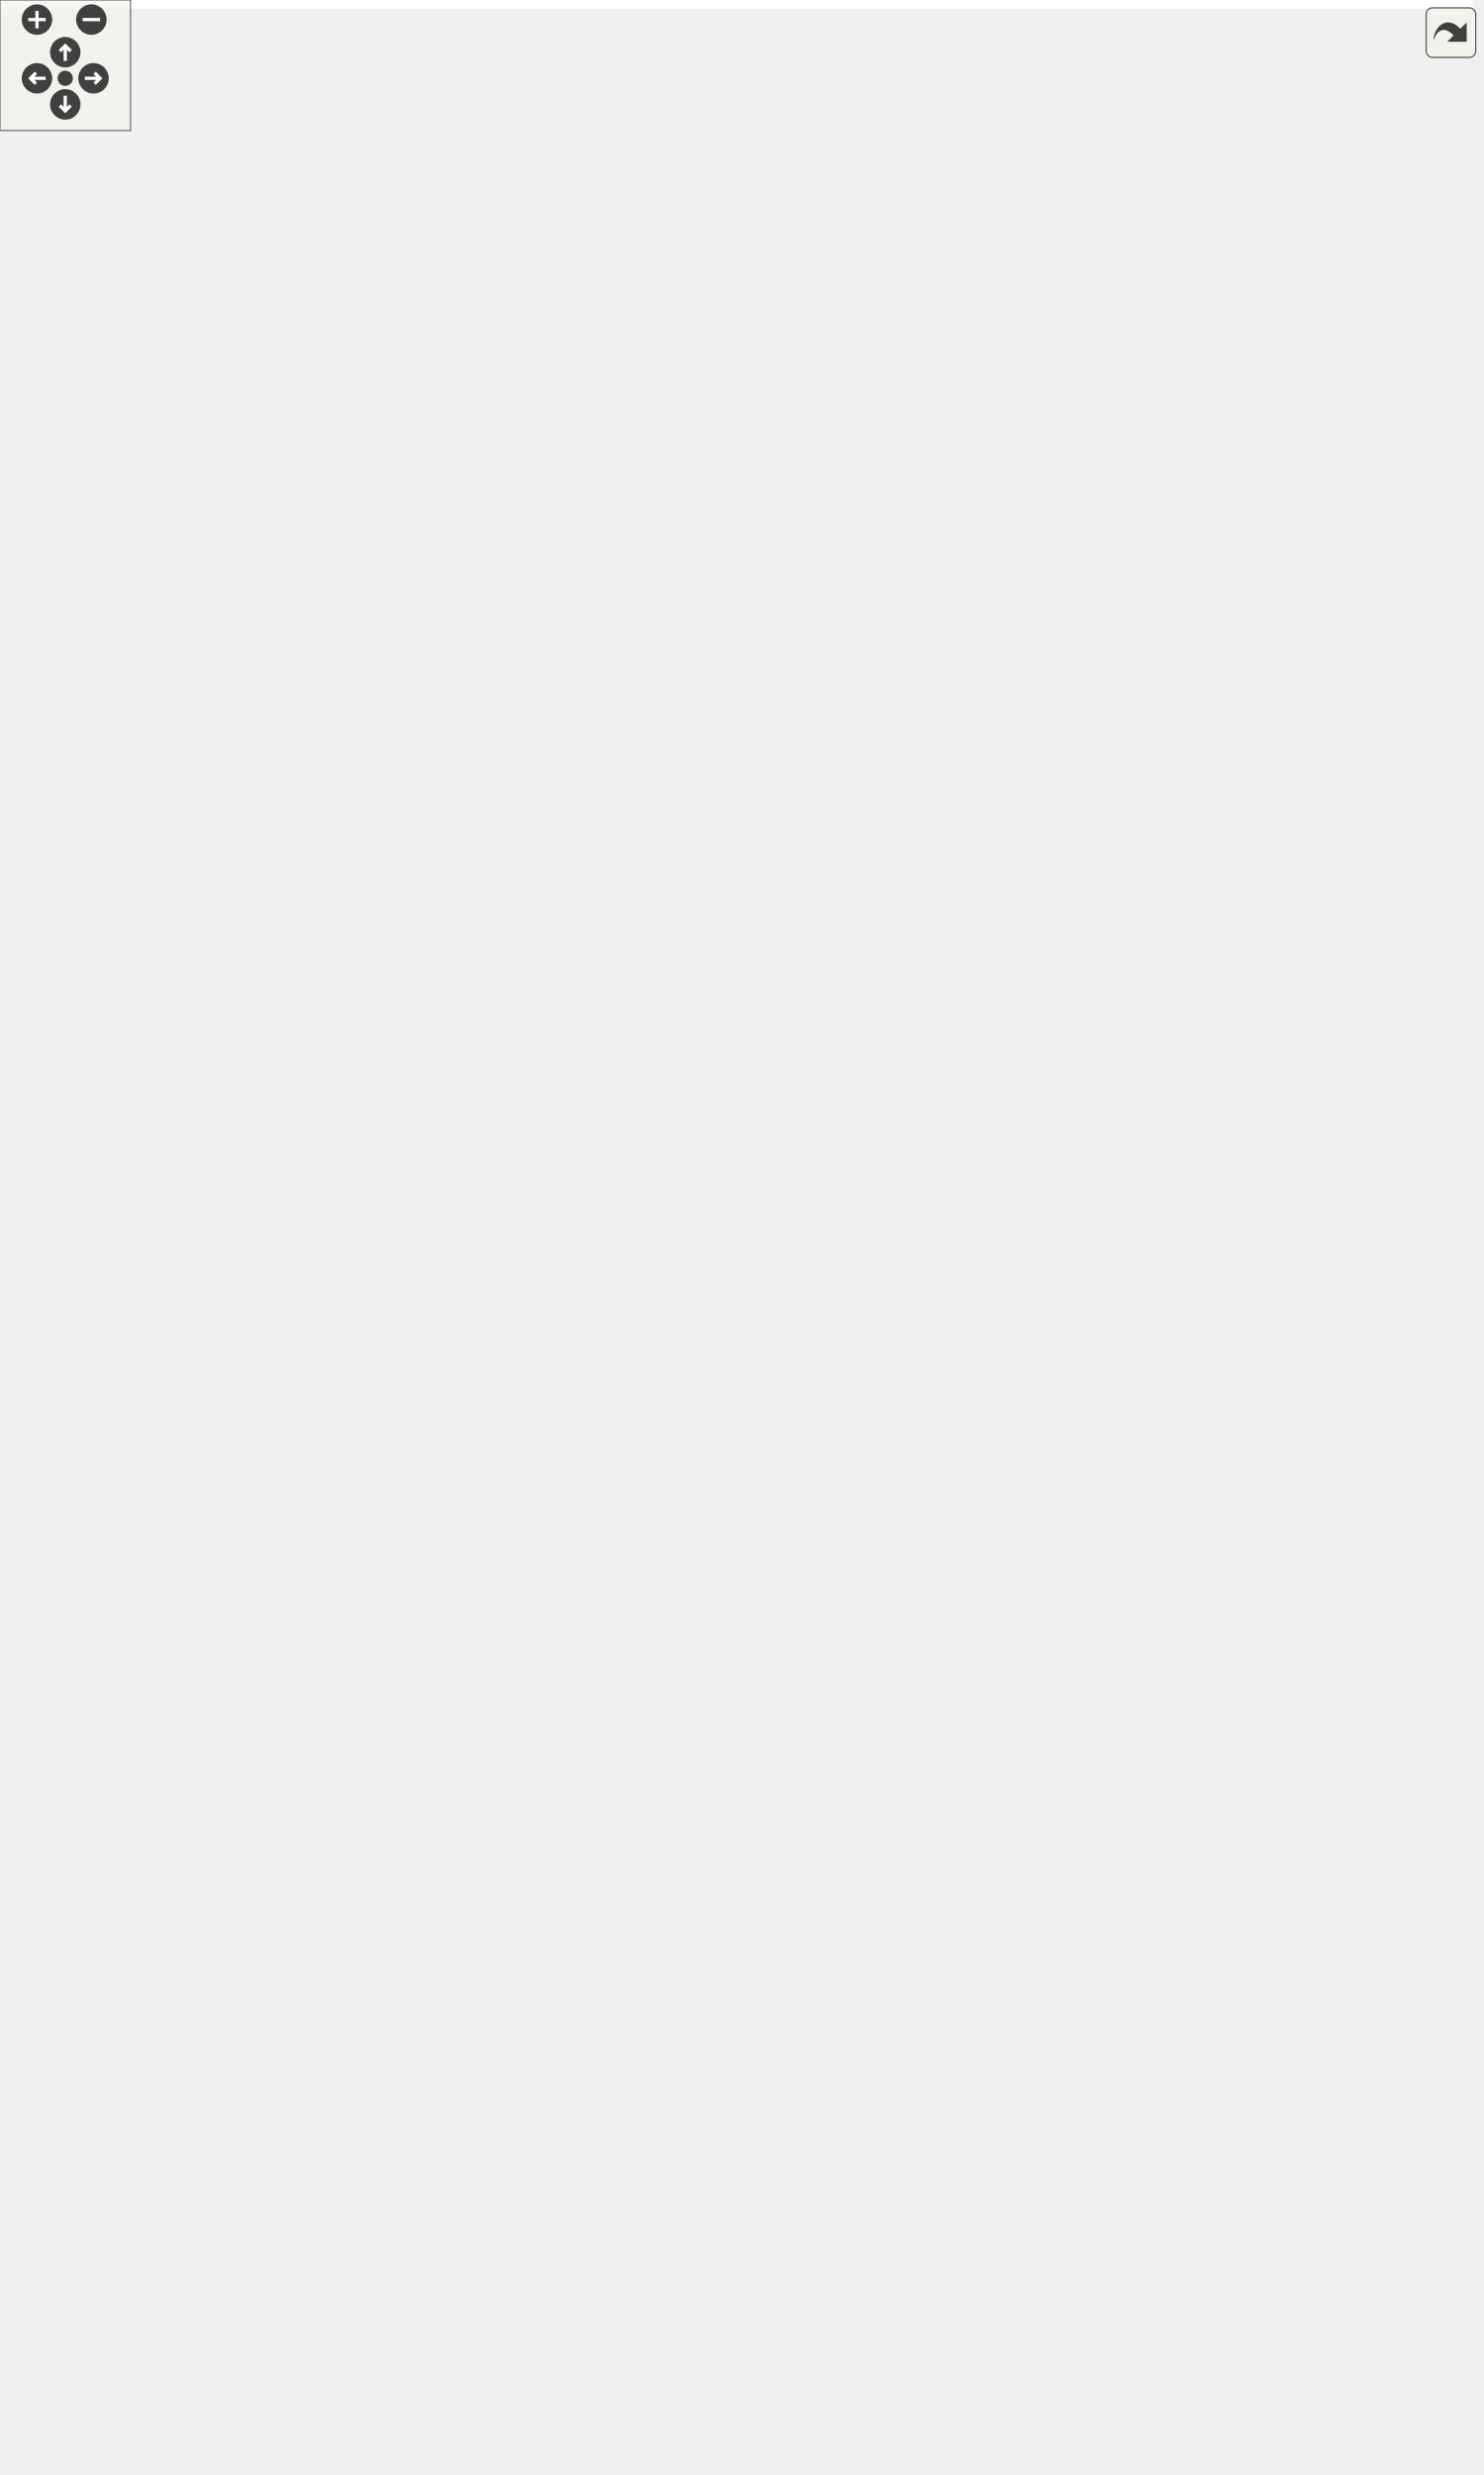
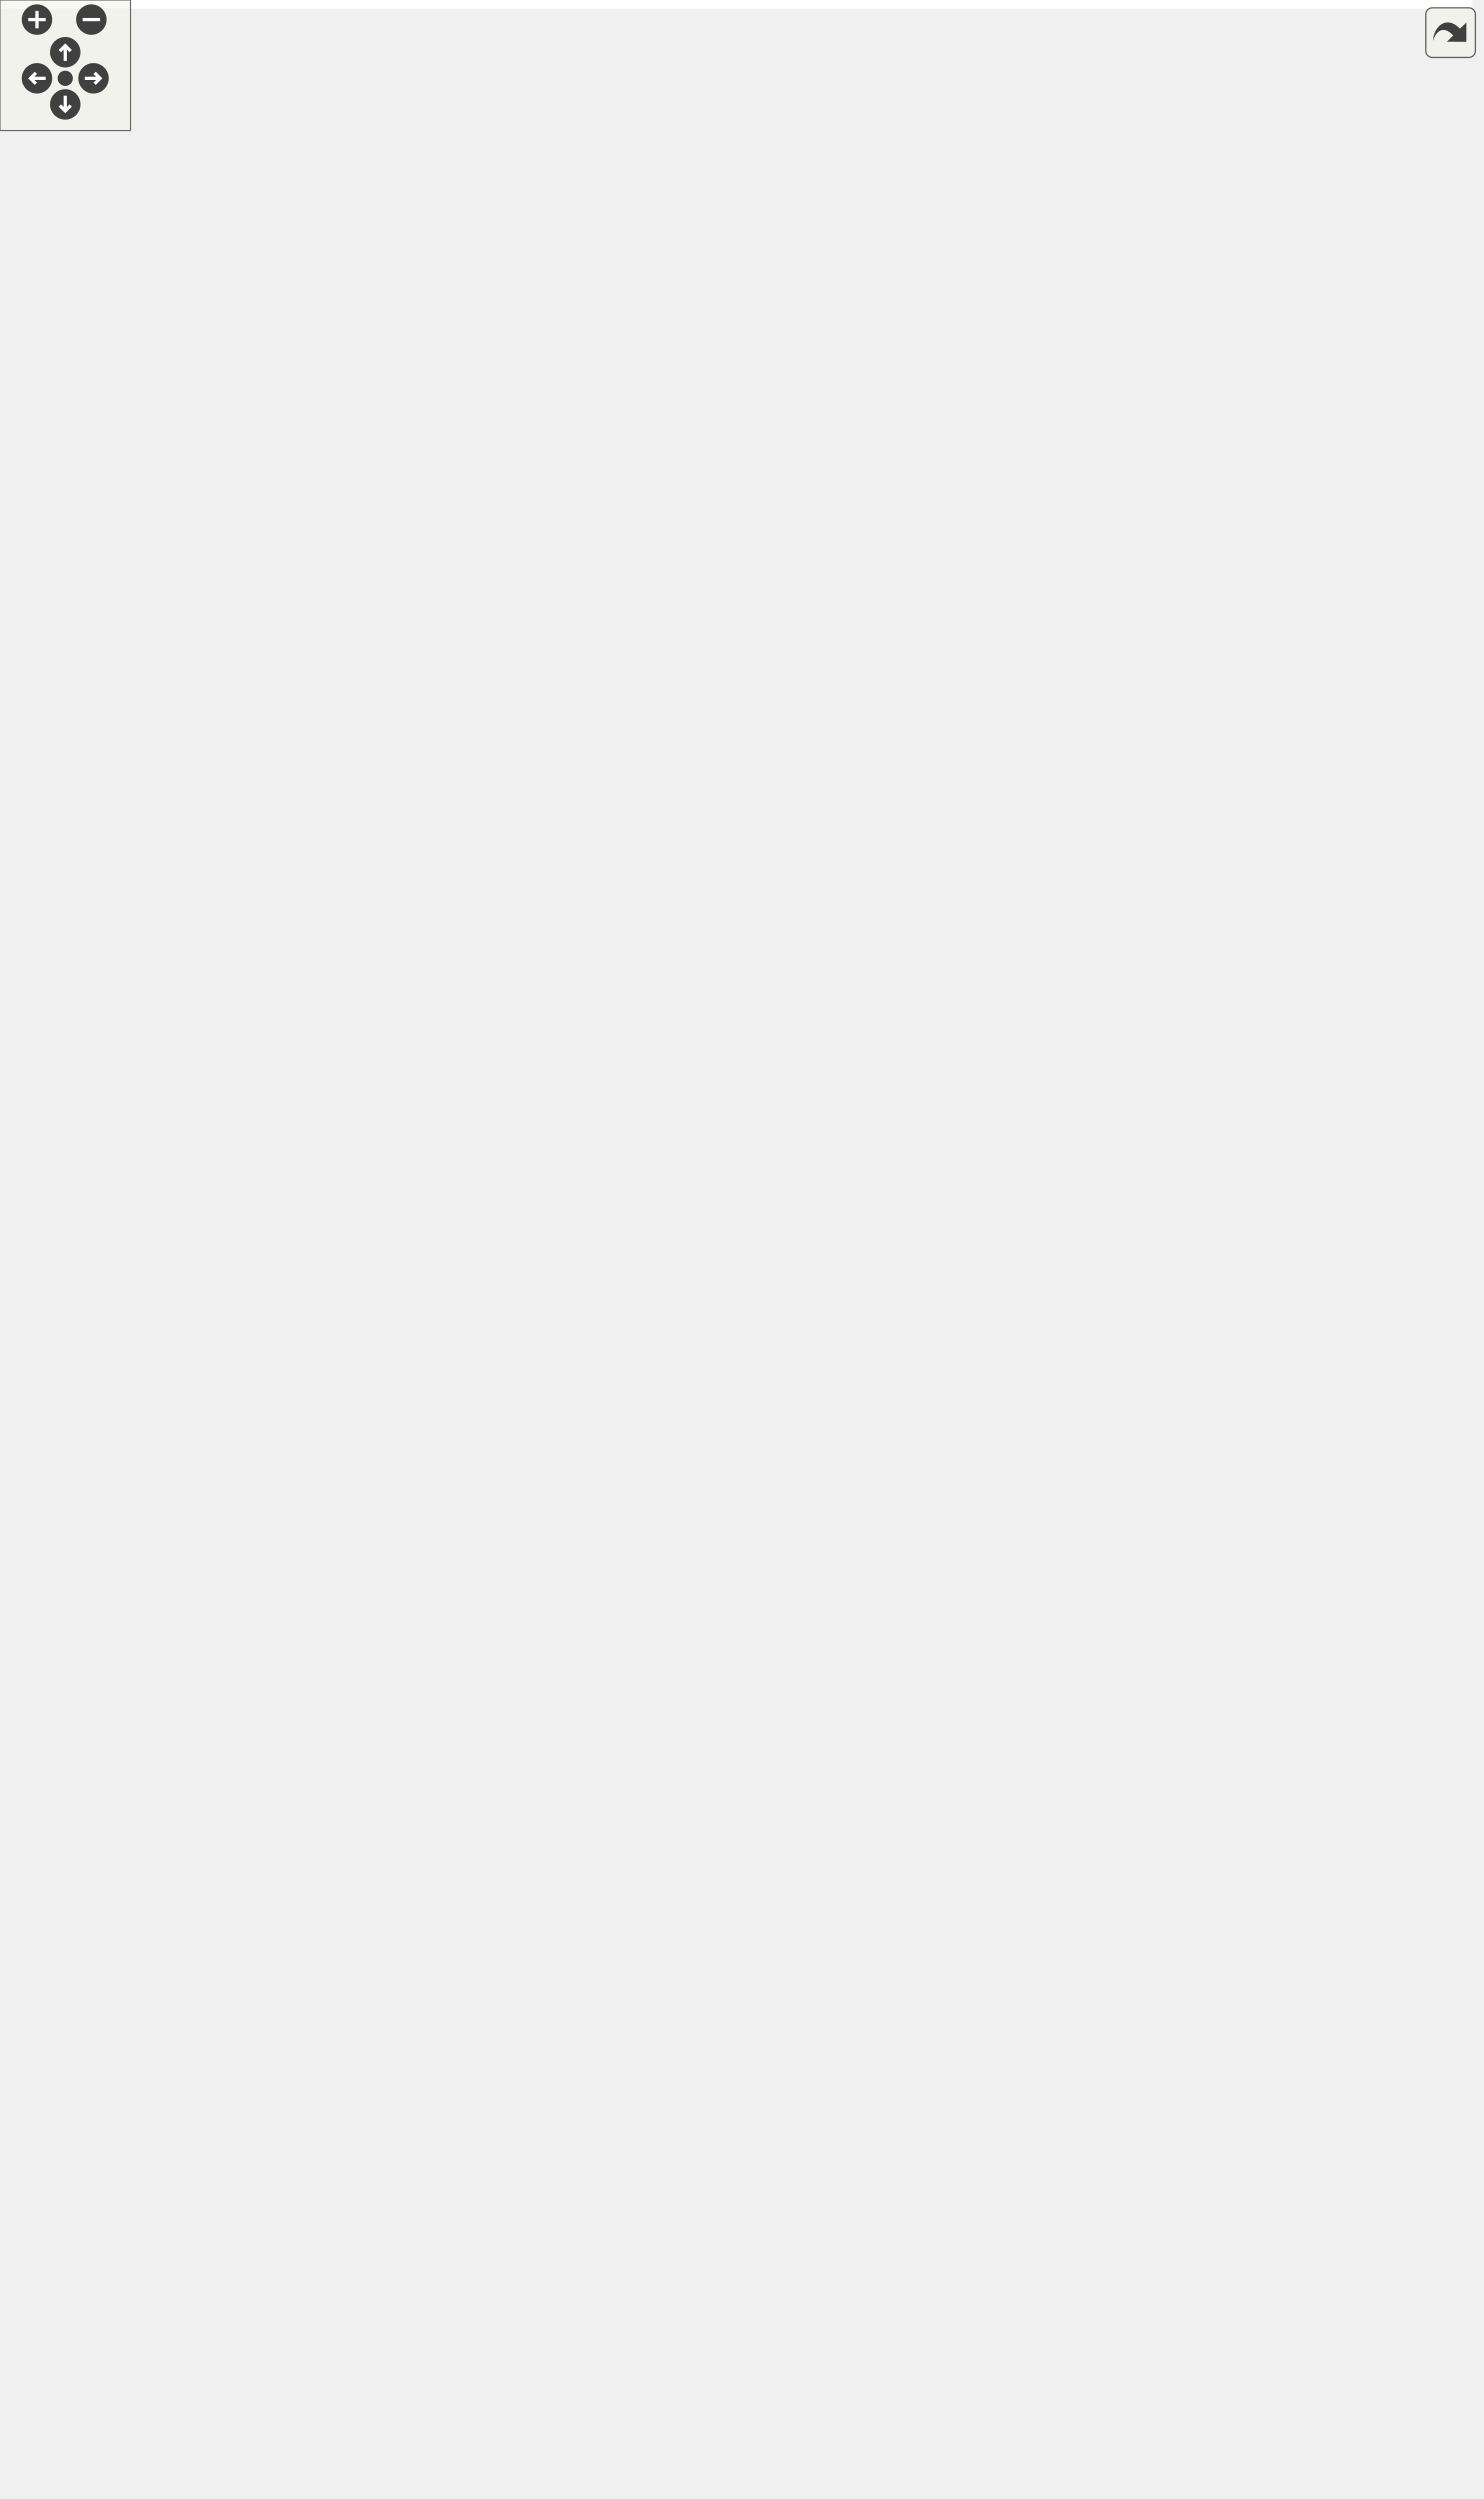
<svg xmlns="http://www.w3.org/2000/svg" xmlns:xlink="http://www.w3.org/1999/xlink" id="main" version="1.1" xml:space="preserve">
  <style type="text/css">
.edge:hover path { stroke: red; }
.edge:hover polygon { stroke: red; fill: red; }
</style>
  <defs>
    <circle id="rim" cx="0" cy="0" r="7" />
    <circle id="rim2" cx="0" cy="0" r="3.5" />
    <g id="zoomPlus">
      <use xlink:href="#rim" fill="#404040">
        <set attributeName="fill" to="#808080" begin="zoomplus.mouseover" end="zoomplus.mouseout" />
      </use>
      <path d="M-4,0h8M0,-4v8" fill="none" stroke="white" stroke-width="1.5" pointer-events="none" />
    </g>
    <g id="zoomMin">
      <use xlink:href="#rim" fill="#404040">
        <set attributeName="fill" to="#808080" begin="zoomminus.mouseover" end="zoomminus.mouseout" />
      </use>
      <path d="M-4,0h8" fill="none" stroke="white" stroke-width="1.5" pointer-events="none" />
    </g>
    <g id="dirArrow">
      <path fill="none" stroke="white" stroke-width="1.5" d="M0,-3.0v7 M-2.5,-0.5L0,-3.0L2.5,-0.5" />
    </g>
    <g id="resetDef">
      <use xlink:href="#rim2" fill="#404040">
        <set attributeName="fill" to="#808080" begin="reset.mouseover" end="reset.mouseout" />
      </use>
    </g>
  </defs>
  <svg id="graph" class="graph">
    <g id="viewport">
-       <polygon fill="#ffffff" stroke="transparent" points="-4,4 -4,-1077 677,-1077 677,4 -4,4" />
+       <polygon fill="#ffffff" stroke="transparent" points="-4,4 -4,-1088 677,-1088 677,4 -4,4" />
      <g id="node1" class="node">
        <g id="a_node1">
          <a xlink:title=" ">
            <polygon fill="#bfbfbf" stroke="#000000" points="224,-.5 224,-200.5 352,-200.5 352,-.5 224,-.5" />
            <text text-anchor="middle" x="288" y="-188.5" font-family="Helvetica,sans-Serif" font-size="10.00" fill="#000000">Scene</text>
            <polyline fill="none" stroke="#000000" points="224,-181.5 352,-181.5 " />
            <text text-anchor="start" x="232" y="-169.5" font-family="Helvetica,sans-Serif" font-size="10.00" fill="#000000">+ MAP_SIZE</text>
            <text text-anchor="start" x="232" y="-158.5" font-family="Helvetica,sans-Serif" font-size="10.00" fill="#000000">+ TILE_SIZE</text>
            <text text-anchor="start" x="232" y="-147.5" font-family="Helvetica,sans-Serif" font-size="10.00" fill="#000000">- radiusHighlighter</text>
            <text text-anchor="start" x="232" y="-136.5" font-family="Helvetica,sans-Serif" font-size="10.00" fill="#000000">- textHint</text>
            <text text-anchor="start" x="232" y="-125.5" font-family="Helvetica,sans-Serif" font-size="10.00" fill="#000000">- showRadius</text>
            <text text-anchor="start" x="232" y="-114.5" font-family="Helvetica,sans-Serif" font-size="10.00" fill="#000000">- players</text>
            <polyline fill="none" stroke="#000000" points="224,-107.5 352,-107.5 " />
            <text text-anchor="start" x="232" y="-95.5" font-family="Helvetica,sans-Serif" font-size="10.00" fill="#000000">+ Scene()</text>
            <text text-anchor="start" x="232" y="-84.5" font-family="Helvetica,sans-Serif" font-size="10.00" fill="#000000">+ generateWorld()</text>
            <text text-anchor="start" x="232" y="-73.5" font-family="Helvetica,sans-Serif" font-size="10.00" fill="#000000">+ setActiveTile()</text>
            <text text-anchor="start" x="232" y="-62.5" font-family="Helvetica,sans-Serif" font-size="10.00" fill="#000000">+ getTileAt()</text>
            <text text-anchor="start" x="232" y="-51.5" font-family="Helvetica,sans-Serif" font-size="10.00" fill="#000000">+ setTileAt()</text>
            <text text-anchor="start" x="232" y="-40.5" font-family="Helvetica,sans-Serif" font-size="10.00" fill="#000000">+ tileChanged()</text>
            <text text-anchor="start" x="232" y="-29.5" font-family="Helvetica,sans-Serif" font-size="10.00" fill="#000000">+ tick()</text>
            <text text-anchor="start" x="232" y="-18.5" font-family="Helvetica,sans-Serif" font-size="10.00" fill="#000000">+ onSetTile()</text>
            <text text-anchor="start" x="232" y="-7.5" font-family="Helvetica,sans-Serif" font-size="10.00" fill="#000000">+ updatePlayerPosition()</text>
          </a>
        </g>
      </g>
      <g id="node2" class="node">
        <g id="a_node2">
          <a xlink:title=" ">
-             <polygon fill="#ffffff" stroke="#bfbfbf" points="0,-419 0,-476 94,-476 94,-419 0,-419" />
-             <text text-anchor="middle" x="47" y="-464" font-family="Helvetica,sans-Serif" font-size="10.00" fill="#000000">QGraphicsScene</text>
-             <polyline fill="none" stroke="#bfbfbf" points="0,-457 94,-457 " />
-             <text text-anchor="middle" x="47" y="-445" font-family="Helvetica,sans-Serif" font-size="10.00" fill="#000000"> </text>
-             <polyline fill="none" stroke="#bfbfbf" points="0,-438 94,-438 " />
-             <text text-anchor="middle" x="47" y="-426" font-family="Helvetica,sans-Serif" font-size="10.00" fill="#000000"> </text>
+             <polygon fill="#ffffff" stroke="#bfbfbf" points="0,-424.5 0,-481.5 94,-481.5 94,-424.5 0,-424.5" />
+             <text text-anchor="middle" x="47" y="-469.5" font-family="Helvetica,sans-Serif" font-size="10.00" fill="#000000">QGraphicsScene</text>
+             <polyline fill="none" stroke="#bfbfbf" points="0,-462.5 94,-462.5 " />
+             <text text-anchor="middle" x="47" y="-450.5" font-family="Helvetica,sans-Serif" font-size="10.00" fill="#000000"> </text>
+             <polyline fill="none" stroke="#bfbfbf" points="0,-443.5 94,-443.5 " />
+             <text text-anchor="middle" x="47" y="-431.5" font-family="Helvetica,sans-Serif" font-size="10.00" fill="#000000"> </text>
          </a>
        </g>
      </g>
      <g id="edge1" class="edge">
-         <path fill="none" stroke="#191970" d="M49.025,-408.641C53.302,-360.084 66.61,-276.401 108,-219 137.213,-178.486 184.908,-148.002 223.865,-128.103" />
-         <polygon fill="none" stroke="#191970" points="45.526,-408.493 48.222,-418.739 52.504,-409.048 45.526,-408.493" />
+         <path fill="none" stroke="#191970" d="M48.693,-414.331C52.612,-364.79 65.535,-278.257 108,-219 137.094,-178.401 184.794,-147.92 223.783,-128.045" />
+         <polygon fill="none" stroke="#191970" points="45.201,-414.096 47.986,-424.318 52.183,-414.59 45.201,-414.096" />
      </g>
      <g id="node3" class="node">
        <g id="a_node3">
          <a xlink:href="classHighlighter.html" target="_top" xlink:title=" ">
-             <polygon fill="#ffffff" stroke="#000000" points="98.5,-909.5 98.5,-977.5 177.5,-977.5 177.5,-909.5 98.5,-909.5" />
-             <text text-anchor="middle" x="138" y="-965.5" font-family="Helvetica,sans-Serif" font-size="10.00" fill="#000000">Highlighter</text>
-             <polyline fill="none" stroke="#000000" points="98.5,-958.5 177.5,-958.5 " />
-             <text text-anchor="start" x="106.5" y="-946.5" font-family="Helvetica,sans-Serif" font-size="10.00" fill="#000000">- outline</text>
-             <polyline fill="none" stroke="#000000" points="98.5,-939.5 177.5,-939.5 " />
-             <text text-anchor="start" x="106.5" y="-927.5" font-family="Helvetica,sans-Serif" font-size="10.00" fill="#000000">+ Highlighter()</text>
-             <text text-anchor="start" x="106.5" y="-916.5" font-family="Helvetica,sans-Serif" font-size="10.00" fill="#000000">+ setColor()</text>
+             <polygon fill="#ffffff" stroke="#000000" points="98.5,-920.5 98.5,-988.5 177.5,-988.5 177.5,-920.5 98.5,-920.5" />
+             <text text-anchor="middle" x="138" y="-976.5" font-family="Helvetica,sans-Serif" font-size="10.00" fill="#000000">Highlighter</text>
+             <polyline fill="none" stroke="#000000" points="98.5,-969.5 177.5,-969.5 " />
+             <text text-anchor="start" x="106.5" y="-957.5" font-family="Helvetica,sans-Serif" font-size="10.00" fill="#000000">- outline</text>
+             <polyline fill="none" stroke="#000000" points="98.5,-950.5 177.5,-950.5 " />
+             <text text-anchor="start" x="106.5" y="-938.5" font-family="Helvetica,sans-Serif" font-size="10.00" fill="#000000">+ Highlighter()</text>
+             <text text-anchor="start" x="106.5" y="-927.5" font-family="Helvetica,sans-Serif" font-size="10.00" fill="#000000">+ setColor()</text>
          </a>
        </g>
      </g>
      <g id="edge2" class="edge">
-         <path fill="none" stroke="#404040" d="M134.927,-909.451C124.487,-788.31 93.589,-379.066 141,-259 156.365,-220.089 186.22,-185.013 215.033,-157.81" />
-         <polygon fill="none" stroke="#404040" points="215.095,-157.752 216.801,-150.745 223.924,-149.624 222.219,-156.631 215.095,-157.752" />
-         <text text-anchor="middle" x="145" y="-657" font-family="Helvetica,sans-Serif" font-size="10.00" fill="#000000"> -highlighter</text>
+         <path fill="none" stroke="#404040" d="M134.911,-920.328C124.33,-797.774 92.776,-381.138 141,-259 156.363,-220.089 186.218,-185.012 215.031,-157.809" />
+         <polygon fill="none" stroke="#404040" points="215.094,-157.751 216.799,-150.745 223.923,-149.624 222.218,-156.63 215.094,-157.751" />
+         <text text-anchor="middle" x="145" y="-668" font-family="Helvetica,sans-Serif" font-size="10.00" fill="#000000"> -highlighter</text>
      </g>
      <g id="node8" class="node">
        <g id="a_node8">
          <a xlink:href="classPlayer.html" target="_top" xlink:title=" ">
-             <polygon fill="#ffffff" stroke="#000000" points="237.5,-733 237.5,-812 318.5,-812 318.5,-733 237.5,-733" />
-             <text text-anchor="middle" x="278" y="-800" font-family="Helvetica,sans-Serif" font-size="10.00" fill="#000000">Player</text>
-             <polyline fill="none" stroke="#000000" points="237.5,-793 318.5,-793 " />
-             <text text-anchor="start" x="245.5" y="-781" font-family="Helvetica,sans-Serif" font-size="10.00" fill="#000000">+ posX</text>
-             <text text-anchor="start" x="245.5" y="-770" font-family="Helvetica,sans-Serif" font-size="10.00" fill="#000000">+ posY</text>
-             <polyline fill="none" stroke="#000000" points="237.5,-763 318.5,-763 " />
-             <text text-anchor="start" x="245.5" y="-751" font-family="Helvetica,sans-Serif" font-size="10.00" fill="#000000">+ Player()</text>
-             <text text-anchor="start" x="245.5" y="-740" font-family="Helvetica,sans-Serif" font-size="10.00" fill="#000000">+ setPosition()</text>
+             <polygon fill="#ffffff" stroke="#000000" points="237.5,-744 237.5,-823 318.5,-823 318.5,-744 237.5,-744" />
+             <text text-anchor="middle" x="278" y="-811" font-family="Helvetica,sans-Serif" font-size="10.00" fill="#000000">Player</text>
+             <polyline fill="none" stroke="#000000" points="237.5,-804 318.5,-804 " />
+             <text text-anchor="start" x="245.5" y="-792" font-family="Helvetica,sans-Serif" font-size="10.00" fill="#000000">+ posX</text>
+             <text text-anchor="start" x="245.5" y="-781" font-family="Helvetica,sans-Serif" font-size="10.00" fill="#000000">+ posY</text>
+             <polyline fill="none" stroke="#000000" points="237.5,-774 318.5,-774 " />
+             <text text-anchor="start" x="245.5" y="-762" font-family="Helvetica,sans-Serif" font-size="10.00" fill="#000000">+ Player()</text>
+             <text text-anchor="start" x="245.5" y="-751" font-family="Helvetica,sans-Serif" font-size="10.00" fill="#000000">+ setPosition()</text>
          </a>
        </g>
      </g>
      <g id="edge9" class="edge">
-         <path fill="none" stroke="#404040" d="M177.889,-912.3C194.574,-898.062 213.43,-880.308 228,-862 237.438,-850.141 246.13,-836.268 253.527,-823.034" />
-         <polygon fill="none" stroke="#404040" points="253.718,-822.681 253.052,-815.501 259.425,-812.125 260.09,-819.305 253.718,-822.681" />
-         <text text-anchor="middle" x="238.5" y="-883" font-family="Helvetica,sans-Serif" font-size="10.00" fill="#000000"> +highlighter</text>
+         <path fill="none" stroke="#404040" d="M177.889,-923.3C194.574,-909.062 213.43,-891.308 228,-873 237.438,-861.141 246.13,-847.268 253.527,-834.034" />
+         <polygon fill="none" stroke="#404040" points="253.718,-833.681 253.052,-826.501 259.425,-823.125 260.09,-830.305 253.718,-833.681" />
+         <text text-anchor="middle" x="238.5" y="-894" font-family="Helvetica,sans-Serif" font-size="10.00" fill="#000000"> +highlighter</text>
      </g>
      <g id="node4" class="node">
        <g id="a_node4">
          <a xlink:title=" ">
-             <polygon fill="#ffffff" stroke="#bfbfbf" points="86,-1015.5 86,-1072.5 190,-1072.5 190,-1015.5 86,-1015.5" />
-             <text text-anchor="middle" x="138" y="-1060.5" font-family="Helvetica,sans-Serif" font-size="10.00" fill="#000000">QGraphicsRectItem</text>
-             <polyline fill="none" stroke="#bfbfbf" points="86,-1053.5 190,-1053.5 " />
-             <text text-anchor="middle" x="138" y="-1041.5" font-family="Helvetica,sans-Serif" font-size="10.00" fill="#000000"> </text>
-             <polyline fill="none" stroke="#bfbfbf" points="86,-1034.5 190,-1034.5 " />
-             <text text-anchor="middle" x="138" y="-1022.5" font-family="Helvetica,sans-Serif" font-size="10.00" fill="#000000"> </text>
+             <polygon fill="#ffffff" stroke="#bfbfbf" points="86,-1026.5 86,-1083.5 190,-1083.5 190,-1026.5 86,-1026.5" />
+             <text text-anchor="middle" x="138" y="-1071.5" font-family="Helvetica,sans-Serif" font-size="10.00" fill="#000000">QGraphicsRectItem</text>
+             <polyline fill="none" stroke="#bfbfbf" points="86,-1064.5 190,-1064.5 " />
+             <text text-anchor="middle" x="138" y="-1052.5" font-family="Helvetica,sans-Serif" font-size="10.00" fill="#000000"> </text>
+             <polyline fill="none" stroke="#bfbfbf" points="86,-1045.5 190,-1045.5 " />
+             <text text-anchor="middle" x="138" y="-1033.5" font-family="Helvetica,sans-Serif" font-size="10.00" fill="#000000"> </text>
          </a>
        </g>
      </g>
      <g id="edge3" class="edge">
-         <path fill="none" stroke="#191970" d="M138,-1005.19C138,-996.167 138,-986.623 138,-977.81" />
-         <polygon fill="none" stroke="#191970" points="134.5,-1005.47 138,-1015.47 141.5,-1005.47 134.5,-1005.47" />
+         <path fill="none" stroke="#191970" d="M138,-1016.19C138,-1007.167 138,-997.623 138,-988.81" />
+         <polygon fill="none" stroke="#191970" points="134.5,-1016.47 138,-1026.47 141.5,-1016.47 134.5,-1016.47" />
      </g>
      <g id="node5" class="node">
        <g id="a_node5">
          <a xlink:href="classMapTile.html" target="_top" xlink:title=" ">
-             <polygon fill="#ffffff" stroke="#000000" points="533,-331 533,-564 673,-564 673,-331 533,-331" />
-             <text text-anchor="middle" x="603" y="-552" font-family="Helvetica,sans-Serif" font-size="10.00" fill="#000000">MapTile</text>
-             <polyline fill="none" stroke="#000000" points="533,-545 673,-545 " />
-             <text text-anchor="start" x="541" y="-533" font-family="Helvetica,sans-Serif" font-size="10.00" fill="#000000">- type</text>
-             <text text-anchor="start" x="541" y="-522" font-family="Helvetica,sans-Serif" font-size="10.00" fill="#000000">- pixmapItem</text>
-             <text text-anchor="start" x="541" y="-511" font-family="Helvetica,sans-Serif" font-size="10.00" fill="#000000">- currentRotation</text>
-             <polyline fill="none" stroke="#000000" points="533,-504 673,-504 " />
-             <text text-anchor="start" x="541" y="-492" font-family="Helvetica,sans-Serif" font-size="10.00" fill="#000000">+ MapTile()</text>
-             <text text-anchor="start" x="541" y="-481" font-family="Helvetica,sans-Serif" font-size="10.00" fill="#000000">+ MapTile()</text>
-             <text text-anchor="start" x="541" y="-470" font-family="Helvetica,sans-Serif" font-size="10.00" fill="#000000">+ setType()</text>
-             <text text-anchor="start" x="541" y="-459" font-family="Helvetica,sans-Serif" font-size="10.00" fill="#000000">+ getType()</text>
-             <text text-anchor="start" x="541" y="-448" font-family="Helvetica,sans-Serif" font-size="10.00" fill="#000000">+ setRotation()</text>
-             <text text-anchor="start" x="541" y="-437" font-family="Helvetica,sans-Serif" font-size="10.00" fill="#000000">+ getRotation()</text>
-             <text text-anchor="start" x="541" y="-426" font-family="Helvetica,sans-Serif" font-size="10.00" fill="#000000">+ setPosition()</text>
-             <text text-anchor="start" x="541" y="-415" font-family="Helvetica,sans-Serif" font-size="10.00" fill="#000000">+ isRiver()</text>
-             <text text-anchor="start" x="541" y="-404" font-family="Helvetica,sans-Serif" font-size="10.00" fill="#000000">+ isRail()</text>
-             <text text-anchor="start" x="541" y="-393" font-family="Helvetica,sans-Serif" font-size="10.00" fill="#000000">+ getPixmapItem()</text>
-             <text text-anchor="start" x="541" y="-382" font-family="Helvetica,sans-Serif" font-size="10.00" fill="#000000">+ getCity()</text>
-             <text text-anchor="start" x="541" y="-371" font-family="Helvetica,sans-Serif" font-size="10.00" fill="#000000">+ setCity()</text>
-             <text text-anchor="start" x="541" y="-360" font-family="Helvetica,sans-Serif" font-size="10.00" fill="#000000">+ getX()</text>
-             <text text-anchor="start" x="541" y="-349" font-family="Helvetica,sans-Serif" font-size="10.00" fill="#000000">+ getY()</text>
-             <text text-anchor="start" x="541" y="-338" font-family="Helvetica,sans-Serif" font-size="10.00" fill="#000000">+ attachGraphicsManager()</text>
+             <polygon fill="#ffffff" stroke="#000000" points="533,-336.5 533,-569.5 673,-569.5 673,-336.5 533,-336.5" />
+             <text text-anchor="middle" x="603" y="-557.5" font-family="Helvetica,sans-Serif" font-size="10.00" fill="#000000">MapTile</text>
+             <polyline fill="none" stroke="#000000" points="533,-550.5 673,-550.5 " />
+             <text text-anchor="start" x="541" y="-538.5" font-family="Helvetica,sans-Serif" font-size="10.00" fill="#000000">- type</text>
+             <text text-anchor="start" x="541" y="-527.5" font-family="Helvetica,sans-Serif" font-size="10.00" fill="#000000">- pixmapItem</text>
+             <text text-anchor="start" x="541" y="-516.5" font-family="Helvetica,sans-Serif" font-size="10.00" fill="#000000">- currentRotation</text>
+             <polyline fill="none" stroke="#000000" points="533,-509.5 673,-509.5 " />
+             <text text-anchor="start" x="541" y="-497.5" font-family="Helvetica,sans-Serif" font-size="10.00" fill="#000000">+ MapTile()</text>
+             <text text-anchor="start" x="541" y="-486.5" font-family="Helvetica,sans-Serif" font-size="10.00" fill="#000000">+ MapTile()</text>
+             <text text-anchor="start" x="541" y="-475.5" font-family="Helvetica,sans-Serif" font-size="10.00" fill="#000000">+ setType()</text>
+             <text text-anchor="start" x="541" y="-464.5" font-family="Helvetica,sans-Serif" font-size="10.00" fill="#000000">+ getType()</text>
+             <text text-anchor="start" x="541" y="-453.5" font-family="Helvetica,sans-Serif" font-size="10.00" fill="#000000">+ setRotation()</text>
+             <text text-anchor="start" x="541" y="-442.5" font-family="Helvetica,sans-Serif" font-size="10.00" fill="#000000">+ getRotation()</text>
+             <text text-anchor="start" x="541" y="-431.5" font-family="Helvetica,sans-Serif" font-size="10.00" fill="#000000">+ setPosition()</text>
+             <text text-anchor="start" x="541" y="-420.5" font-family="Helvetica,sans-Serif" font-size="10.00" fill="#000000">+ isRiver()</text>
+             <text text-anchor="start" x="541" y="-409.5" font-family="Helvetica,sans-Serif" font-size="10.00" fill="#000000">+ isRail()</text>
+             <text text-anchor="start" x="541" y="-398.5" font-family="Helvetica,sans-Serif" font-size="10.00" fill="#000000">+ getPixmapItem()</text>
+             <text text-anchor="start" x="541" y="-387.5" font-family="Helvetica,sans-Serif" font-size="10.00" fill="#000000">+ getCity()</text>
+             <text text-anchor="start" x="541" y="-376.5" font-family="Helvetica,sans-Serif" font-size="10.00" fill="#000000">+ setCity()</text>
+             <text text-anchor="start" x="541" y="-365.5" font-family="Helvetica,sans-Serif" font-size="10.00" fill="#000000">+ getX()</text>
+             <text text-anchor="start" x="541" y="-354.5" font-family="Helvetica,sans-Serif" font-size="10.00" fill="#000000">+ getY()</text>
+             <text text-anchor="start" x="541" y="-343.5" font-family="Helvetica,sans-Serif" font-size="10.00" fill="#000000">+ attachGraphicsManager()</text>
          </a>
        </g>
      </g>
      <g id="edge4" class="edge">
-         <path fill="none" stroke="#404040" d="M563.118,-330.997C551.285,-305.701 536.652,-280.201 519,-259 476.09,-207.464 412.391,-165.463 362.745,-137.676" />
-         <polygon fill="none" stroke="#404040" points="362.569,-137.579 355.384,-138.189 352.058,-131.791 359.243,-131.181 362.569,-137.579" />
+         <path fill="none" stroke="#404040" d="M565.066,-336.384C552.966,-309.279 537.726,-281.734 519,-259 476.363,-207.237 412.643,-165.254 362.92,-137.531" />
+         <polygon fill="none" stroke="#404040" points="362.736,-137.431 355.552,-138.053 352.214,-131.661 359.398,-131.038 362.736,-137.431" />
        <text text-anchor="middle" x="525" y="-233" font-family="Helvetica,sans-Serif" font-size="10.00" fill="#000000"> -activeTile</text>
        <text text-anchor="middle" x="525" y="-222" font-family="Helvetica,sans-Serif" font-size="10.00" fill="#000000">+data</text>
      </g>
      <g id="node6" class="node">
        <g id="a_node6">
          <a xlink:href="classGraphicsManager.html" target="_top" xlink:title=" ">
-             <polygon fill="#ffffff" stroke="#000000" points="402.5,-738.5 402.5,-806.5 515.5,-806.5 515.5,-738.5 402.5,-738.5" />
-             <text text-anchor="middle" x="459" y="-794.5" font-family="Helvetica,sans-Serif" font-size="10.00" fill="#000000">GraphicsManager</text>
-             <polyline fill="none" stroke="#000000" points="402.5,-787.5 515.5,-787.5 " />
-             <text text-anchor="start" x="410.5" y="-775.5" font-family="Helvetica,sans-Serif" font-size="10.00" fill="#000000">+ GRAPHICS</text>
-             <polyline fill="none" stroke="#000000" points="402.5,-768.5 515.5,-768.5 " />
-             <text text-anchor="start" x="410.5" y="-756.5" font-family="Helvetica,sans-Serif" font-size="10.00" fill="#000000">+ GraphicsManager()</text>
-             <text text-anchor="start" x="410.5" y="-745.5" font-family="Helvetica,sans-Serif" font-size="10.00" fill="#000000">+ get()</text>
+             <polygon fill="#ffffff" stroke="#000000" points="402.5,-749.5 402.5,-817.5 515.5,-817.5 515.5,-749.5 402.5,-749.5" />
+             <text text-anchor="middle" x="459" y="-805.5" font-family="Helvetica,sans-Serif" font-size="10.00" fill="#000000">GraphicsManager</text>
+             <polyline fill="none" stroke="#000000" points="402.5,-798.5 515.5,-798.5 " />
+             <text text-anchor="start" x="410.5" y="-786.5" font-family="Helvetica,sans-Serif" font-size="10.00" fill="#000000">+ GRAPHICS</text>
+             <polyline fill="none" stroke="#000000" points="402.5,-779.5 515.5,-779.5 " />
+             <text text-anchor="start" x="410.5" y="-767.5" font-family="Helvetica,sans-Serif" font-size="10.00" fill="#000000">+ GraphicsManager()</text>
+             <text text-anchor="start" x="410.5" y="-756.5" font-family="Helvetica,sans-Serif" font-size="10.00" fill="#000000">+ get()</text>
          </a>
        </g>
      </g>
      <g id="edge7" class="edge">
-         <path fill="none" stroke="#404040" d="M453.534,-738.342C449.233,-710.768 443.273,-670.948 439,-636 418.568,-468.884 461.416,-416.528 402,-259 391.9,-232.221 376.06,-205.864 359.366,-182.564" />
-         <polygon fill="none" stroke="#404040" points="359.278,-182.444 352.502,-179.976 352.173,-172.773 358.949,-175.24 359.278,-182.444" />
-         <text text-anchor="middle" x="481.5" y="-445" font-family="Helvetica,sans-Serif" font-size="10.00" fill="#000000"> -graphicsManager</text>
+         <path fill="none" stroke="#404040" d="M453.483,-749.348C449.154,-721.777 443.18,-681.959 439,-647 418.439,-475.04 464.024,-421.078 403,-259 392.78,-231.856 376.6,-205.201 359.568,-181.724" />
+         <polygon fill="none" stroke="#404040" points="359.395,-181.492 352.604,-179.066 352.231,-171.865 359.022,-174.29 359.395,-181.492" />
+         <text text-anchor="middle" x="481.5" y="-450.5" font-family="Helvetica,sans-Serif" font-size="10.00" fill="#000000"> -graphicsManager</text>
      </g>
      <g id="edge5" class="edge">
-         <path fill="none" stroke="#404040" d="M474.138,-738.334C491.267,-699.674 520.185,-634.409 546.291,-575.49" />
-         <polygon fill="none" stroke="#404040" points="546.438,-575.157 545.211,-568.051 551.299,-564.186 552.526,-571.292 546.438,-575.157" />
-         <text text-anchor="middle" x="552.5" y="-657" font-family="Helvetica,sans-Serif" font-size="10.00" fill="#000000"> -graphicsManager</text>
+         <path fill="none" stroke="#404040" d="M474.094,-749.304C486.259,-721.709 503.784,-681.878 519,-647 528.322,-625.632 538.19,-602.925 547.758,-580.858" />
+         <polygon fill="none" stroke="#404040" points="547.805,-580.748 546.521,-573.652 552.578,-569.738 553.862,-576.833 547.805,-580.748" />
+         <text text-anchor="middle" x="553.5" y="-668" font-family="Helvetica,sans-Serif" font-size="10.00" fill="#000000"> -graphicsManager</text>
      </g>
      <g id="node7" class="node">
        <g id="a_node7">
          <a xlink:href="classCity.html" target="_top" xlink:title=" ">
-             <polygon fill="#ffffff" stroke="#000000" points="561.5,-683.5 561.5,-861.5 644.5,-861.5 644.5,-683.5 561.5,-683.5" />
-             <text text-anchor="middle" x="603" y="-849.5" font-family="Helvetica,sans-Serif" font-size="10.00" fill="#000000">City</text>
-             <polyline fill="none" stroke="#000000" points="561.5,-842.5 644.5,-842.5 " />
-             <text text-anchor="start" x="569.5" y="-830.5" font-family="Helvetica,sans-Serif" font-size="10.00" fill="#000000">- size</text>
-             <text text-anchor="start" x="569.5" y="-819.5" font-family="Helvetica,sans-Serif" font-size="10.00" fill="#000000">- centerX</text>
-             <text text-anchor="start" x="569.5" y="-808.5" font-family="Helvetica,sans-Serif" font-size="10.00" fill="#000000">- centerY</text>
-             <text text-anchor="start" x="569.5" y="-797.5" font-family="Helvetica,sans-Serif" font-size="10.00" fill="#000000">- name</text>
-             <polyline fill="none" stroke="#000000" points="561.5,-790.5 644.5,-790.5 " />
+             <polygon fill="#ffffff" stroke="#000000" points="561.5,-694.5 561.5,-872.5 644.5,-872.5 644.5,-694.5 561.5,-694.5" />
+             <text text-anchor="middle" x="603" y="-860.5" font-family="Helvetica,sans-Serif" font-size="10.00" fill="#000000">City</text>
+             <polyline fill="none" stroke="#000000" points="561.5,-853.5 644.5,-853.5 " />
+             <text text-anchor="start" x="569.5" y="-841.5" font-family="Helvetica,sans-Serif" font-size="10.00" fill="#000000">- size</text>
+             <text text-anchor="start" x="569.5" y="-830.5" font-family="Helvetica,sans-Serif" font-size="10.00" fill="#000000">- centerX</text>
+             <text text-anchor="start" x="569.5" y="-819.5" font-family="Helvetica,sans-Serif" font-size="10.00" fill="#000000">- centerY</text>
+             <text text-anchor="start" x="569.5" y="-808.5" font-family="Helvetica,sans-Serif" font-size="10.00" fill="#000000">- name</text>
+             <polyline fill="none" stroke="#000000" points="561.5,-801.5 644.5,-801.5 " />
+             <text text-anchor="start" x="569.5" y="-789.5" font-family="Helvetica,sans-Serif" font-size="10.00" fill="#000000">+ City()</text>
            <text text-anchor="start" x="569.5" y="-778.5" font-family="Helvetica,sans-Serif" font-size="10.00" fill="#000000">+ City()</text>
-             <text text-anchor="start" x="569.5" y="-767.5" font-family="Helvetica,sans-Serif" font-size="10.00" fill="#000000">+ City()</text>
-             <text text-anchor="start" x="569.5" y="-756.5" font-family="Helvetica,sans-Serif" font-size="10.00" fill="#000000">+ getSize()</text>
-             <text text-anchor="start" x="569.5" y="-745.5" font-family="Helvetica,sans-Serif" font-size="10.00" fill="#000000">+ getCenterX()</text>
-             <text text-anchor="start" x="569.5" y="-734.5" font-family="Helvetica,sans-Serif" font-size="10.00" fill="#000000">+ getCenterY()</text>
-             <text text-anchor="start" x="569.5" y="-723.5" font-family="Helvetica,sans-Serif" font-size="10.00" fill="#000000">+ getName()</text>
-             <text text-anchor="start" x="569.5" y="-712.5" font-family="Helvetica,sans-Serif" font-size="10.00" fill="#000000">+ setSize()</text>
-             <text text-anchor="start" x="569.5" y="-701.5" font-family="Helvetica,sans-Serif" font-size="10.00" fill="#000000">+ setCenter()</text>
-             <text text-anchor="start" x="569.5" y="-690.5" font-family="Helvetica,sans-Serif" font-size="10.00" fill="#000000">+ setName()</text>
+             <text text-anchor="start" x="569.5" y="-767.5" font-family="Helvetica,sans-Serif" font-size="10.00" fill="#000000">+ getSize()</text>
+             <text text-anchor="start" x="569.5" y="-756.5" font-family="Helvetica,sans-Serif" font-size="10.00" fill="#000000">+ getCenterX()</text>
+             <text text-anchor="start" x="569.5" y="-745.5" font-family="Helvetica,sans-Serif" font-size="10.00" fill="#000000">+ getCenterY()</text>
+             <text text-anchor="start" x="569.5" y="-734.5" font-family="Helvetica,sans-Serif" font-size="10.00" fill="#000000">+ getName()</text>
+             <text text-anchor="start" x="569.5" y="-723.5" font-family="Helvetica,sans-Serif" font-size="10.00" fill="#000000">+ setSize()</text>
+             <text text-anchor="start" x="569.5" y="-712.5" font-family="Helvetica,sans-Serif" font-size="10.00" fill="#000000">+ setCenter()</text>
+             <text text-anchor="start" x="569.5" y="-701.5" font-family="Helvetica,sans-Serif" font-size="10.00" fill="#000000">+ setName()</text>
          </a>
        </g>
      </g>
      <g id="edge6" class="edge">
-         <path fill="none" stroke="#404040" d="M603,-683.262C603,-650.256 603,-612.149 603,-576.327" />
-         <polygon fill="none" stroke="#404040" points="603,-576.276 599,-570.276 603,-564.276 607,-570.276 603,-576.276" />
-         <text text-anchor="middle" x="614" y="-657" font-family="Helvetica,sans-Serif" font-size="10.00" fill="#000000"> -city</text>
+         <path fill="none" stroke="#404040" d="M603,-694.497C603,-659.821 603,-619.408 603,-581.673" />
+         <polygon fill="none" stroke="#404040" points="603,-581.527 599,-575.527 603,-569.527 607,-575.526 603,-581.527" />
+         <text text-anchor="middle" x="614" y="-668" font-family="Helvetica,sans-Serif" font-size="10.00" fill="#000000"> -city</text>
      </g>
      <g id="edge8" class="edge">
-         <path fill="none" stroke="#404040" d="M292.815,-732.792C299.51,-712.771 306.66,-687.93 310,-665 338.575,-468.848 328.168,-416.388 310,-219 309.809,-216.923 309.599,-214.828 309.373,-212.719" />
+         <path fill="none" stroke="#404040" d="M292.815,-743.792C299.51,-723.771 306.66,-698.93 310,-676 339.28,-475.01 328.616,-421.256 310,-219 309.809,-216.923 309.599,-214.828 309.373,-212.719" />
        <polygon fill="none" stroke="#404040" points="309.34,-212.443 304.651,-206.964 307.905,-200.529 312.594,-206.008 309.34,-212.443" />
-         <text text-anchor="middle" x="363" y="-445" font-family="Helvetica,sans-Serif" font-size="10.00" fill="#000000"> -secondPlayer</text>
+         <text text-anchor="middle" x="364" y="-450.5" font-family="Helvetica,sans-Serif" font-size="10.00" fill="#000000"> -secondPlayer</text>
      </g>
      <g id="node9" class="node">
        <g id="a_node9">
          <a xlink:href="classDataModel.html" target="_top" xlink:title=" ">
-             <polygon fill="#ffffff" stroke="#000000" points="150.5,-259.5 150.5,-635.5 287.5,-635.5 287.5,-259.5 150.5,-259.5" />
-             <text text-anchor="middle" x="219" y="-623.5" font-family="Helvetica,sans-Serif" font-size="10.00" fill="#000000">DataModel</text>
-             <polyline fill="none" stroke="#000000" points="150.5,-616.5 287.5,-616.5 " />
-             <text text-anchor="start" x="158.5" y="-604.5" font-family="Helvetica,sans-Serif" font-size="10.00" fill="#000000">- balance</text>
-             <text text-anchor="start" x="158.5" y="-593.5" font-family="Helvetica,sans-Serif" font-size="10.00" fill="#000000">- time</text>
-             <text text-anchor="start" x="158.5" y="-582.5" font-family="Helvetica,sans-Serif" font-size="10.00" fill="#000000">- coordinateX</text>
-             <text text-anchor="start" x="158.5" y="-571.5" font-family="Helvetica,sans-Serif" font-size="10.00" fill="#000000">- coordinateY</text>
-             <text text-anchor="start" x="158.5" y="-560.5" font-family="Helvetica,sans-Serif" font-size="10.00" fill="#000000">- mapLoaded</text>
-             <text text-anchor="start" x="158.5" y="-549.5" font-family="Helvetica,sans-Serif" font-size="10.00" fill="#000000">- ip</text>
-             <text text-anchor="start" x="158.5" y="-538.5" font-family="Helvetica,sans-Serif" font-size="10.00" fill="#000000">- port</text>
-             <text text-anchor="start" x="158.5" y="-527.5" font-family="Helvetica,sans-Serif" font-size="10.00" fill="#000000">- balanceLabel</text>
-             <text text-anchor="start" x="158.5" y="-516.5" font-family="Helvetica,sans-Serif" font-size="10.00" fill="#000000">- timeLabel</text>
-             <text text-anchor="start" x="158.5" y="-505.5" font-family="Helvetica,sans-Serif" font-size="10.00" fill="#000000">- positionLabel</text>
-             <text text-anchor="start" x="158.5" y="-494.5" font-family="Helvetica,sans-Serif" font-size="10.00" fill="#000000">- statusDisplay</text>
-             <text text-anchor="start" x="158.5" y="-483.5" font-family="Helvetica,sans-Serif" font-size="10.00" fill="#000000">- connectionLabel</text>
-             <text text-anchor="start" x="158.5" y="-472.5" font-family="Helvetica,sans-Serif" font-size="10.00" fill="#000000">- mode</text>
-             <polyline fill="none" stroke="#000000" points="150.5,-465.5 287.5,-465.5 " />
-             <text text-anchor="start" x="158.5" y="-453.5" font-family="Helvetica,sans-Serif" font-size="10.00" fill="#000000">+ DataModel()</text>
-             <text text-anchor="start" x="158.5" y="-442.5" font-family="Helvetica,sans-Serif" font-size="10.00" fill="#000000">+ getBalance()</text>
-             <text text-anchor="start" x="158.5" y="-431.5" font-family="Helvetica,sans-Serif" font-size="10.00" fill="#000000">+ updateBalance()</text>
-             <text text-anchor="start" x="158.5" y="-420.5" font-family="Helvetica,sans-Serif" font-size="10.00" fill="#000000">+ takeBalance()</text>
-             <text text-anchor="start" x="158.5" y="-409.5" font-family="Helvetica,sans-Serif" font-size="10.00" fill="#000000">+ timeTick()</text>
-             <text text-anchor="start" x="158.5" y="-398.5" font-family="Helvetica,sans-Serif" font-size="10.00" fill="#000000">+ getTime()</text>
-             <text text-anchor="start" x="158.5" y="-387.5" font-family="Helvetica,sans-Serif" font-size="10.00" fill="#000000">+ setTime()</text>
-             <text text-anchor="start" x="158.5" y="-376.5" font-family="Helvetica,sans-Serif" font-size="10.00" fill="#000000">+ getSystemMillis()</text>
-             <text text-anchor="start" x="158.5" y="-365.5" font-family="Helvetica,sans-Serif" font-size="10.00" fill="#000000">+ updateCoordinates()</text>
-             <text text-anchor="start" x="158.5" y="-354.5" font-family="Helvetica,sans-Serif" font-size="10.00" fill="#000000">+ getHoverX()</text>
-             <text text-anchor="start" x="158.5" y="-343.5" font-family="Helvetica,sans-Serif" font-size="10.00" fill="#000000">und 12 mehr ...</text>
-             <text text-anchor="start" x="158.5" y="-332.5" font-family="Helvetica,sans-Serif" font-size="10.00" fill="#000000">+ setDefaultMode()</text>
-             <text text-anchor="start" x="158.5" y="-321.5" font-family="Helvetica,sans-Serif" font-size="10.00" fill="#000000">+ setTrainStationMode()</text>
-             <text text-anchor="start" x="158.5" y="-310.5" font-family="Helvetica,sans-Serif" font-size="10.00" fill="#000000">+ setDepotMode()</text>
-             <text text-anchor="start" x="158.5" y="-299.5" font-family="Helvetica,sans-Serif" font-size="10.00" fill="#000000">+ setTerminalMode()</text>
-             <text text-anchor="start" x="158.5" y="-288.5" font-family="Helvetica,sans-Serif" font-size="10.00" fill="#000000">+ setBridgeMode()</text>
-             <text text-anchor="start" x="158.5" y="-277.5" font-family="Helvetica,sans-Serif" font-size="10.00" fill="#000000">+ setRailPlacementMode()</text>
+             <polygon fill="#ffffff" stroke="#000000" points="150.5,-259.5 150.5,-646.5 287.5,-646.5 287.5,-259.5 150.5,-259.5" />
+             <text text-anchor="middle" x="219" y="-634.5" font-family="Helvetica,sans-Serif" font-size="10.00" fill="#000000">DataModel</text>
+             <polyline fill="none" stroke="#000000" points="150.5,-627.5 287.5,-627.5 " />
+             <text text-anchor="start" x="158.5" y="-615.5" font-family="Helvetica,sans-Serif" font-size="10.00" fill="#000000">- balance</text>
+             <text text-anchor="start" x="158.5" y="-604.5" font-family="Helvetica,sans-Serif" font-size="10.00" fill="#000000">- time</text>
+             <text text-anchor="start" x="158.5" y="-593.5" font-family="Helvetica,sans-Serif" font-size="10.00" fill="#000000">- coordinateX</text>
+             <text text-anchor="start" x="158.5" y="-582.5" font-family="Helvetica,sans-Serif" font-size="10.00" fill="#000000">- coordinateY</text>
+             <text text-anchor="start" x="158.5" y="-571.5" font-family="Helvetica,sans-Serif" font-size="10.00" fill="#000000">- mapLoaded</text>
+             <text text-anchor="start" x="158.5" y="-560.5" font-family="Helvetica,sans-Serif" font-size="10.00" fill="#000000">- ip</text>
+             <text text-anchor="start" x="158.5" y="-549.5" font-family="Helvetica,sans-Serif" font-size="10.00" fill="#000000">- port</text>
+             <text text-anchor="start" x="158.5" y="-538.5" font-family="Helvetica,sans-Serif" font-size="10.00" fill="#000000">- balanceLabel</text>
+             <text text-anchor="start" x="158.5" y="-527.5" font-family="Helvetica,sans-Serif" font-size="10.00" fill="#000000">- timeLabel</text>
+             <text text-anchor="start" x="158.5" y="-516.5" font-family="Helvetica,sans-Serif" font-size="10.00" fill="#000000">- positionLabel</text>
+             <text text-anchor="start" x="158.5" y="-505.5" font-family="Helvetica,sans-Serif" font-size="10.00" fill="#000000">- statusDisplay</text>
+             <text text-anchor="start" x="158.5" y="-494.5" font-family="Helvetica,sans-Serif" font-size="10.00" fill="#000000">- connectionLabel</text>
+             <text text-anchor="start" x="158.5" y="-483.5" font-family="Helvetica,sans-Serif" font-size="10.00" fill="#000000">- mode</text>
+             <polyline fill="none" stroke="#000000" points="150.5,-476.5 287.5,-476.5 " />
+             <text text-anchor="start" x="158.5" y="-464.5" font-family="Helvetica,sans-Serif" font-size="10.00" fill="#000000">+ DataModel()</text>
+             <text text-anchor="start" x="158.5" y="-453.5" font-family="Helvetica,sans-Serif" font-size="10.00" fill="#000000">+ getBalance()</text>
+             <text text-anchor="start" x="158.5" y="-442.5" font-family="Helvetica,sans-Serif" font-size="10.00" fill="#000000">+ updateBalance()</text>
+             <text text-anchor="start" x="158.5" y="-431.5" font-family="Helvetica,sans-Serif" font-size="10.00" fill="#000000">+ takeBalance()</text>
+             <text text-anchor="start" x="158.5" y="-420.5" font-family="Helvetica,sans-Serif" font-size="10.00" fill="#000000">+ timeTick()</text>
+             <text text-anchor="start" x="158.5" y="-409.5" font-family="Helvetica,sans-Serif" font-size="10.00" fill="#000000">+ getTime()</text>
+             <text text-anchor="start" x="158.5" y="-398.5" font-family="Helvetica,sans-Serif" font-size="10.00" fill="#000000">+ setTime()</text>
+             <text text-anchor="start" x="158.5" y="-387.5" font-family="Helvetica,sans-Serif" font-size="10.00" fill="#000000">+ getSystemMillis()</text>
+             <text text-anchor="start" x="158.5" y="-376.5" font-family="Helvetica,sans-Serif" font-size="10.00" fill="#000000">+ updateCoordinates()</text>
+             <text text-anchor="start" x="158.5" y="-365.5" font-family="Helvetica,sans-Serif" font-size="10.00" fill="#000000">+ getHoverX()</text>
+             <text text-anchor="start" x="158.5" y="-354.5" font-family="Helvetica,sans-Serif" font-size="10.00" fill="#000000">und 12 mehr ...</text>
+             <text text-anchor="start" x="158.5" y="-343.5" font-family="Helvetica,sans-Serif" font-size="10.00" fill="#000000">+ setDefaultMode()</text>
+             <text text-anchor="start" x="158.5" y="-332.5" font-family="Helvetica,sans-Serif" font-size="10.00" fill="#000000">+ setTrainStationMode()</text>
+             <text text-anchor="start" x="158.5" y="-321.5" font-family="Helvetica,sans-Serif" font-size="10.00" fill="#000000">+ setDepotMode()</text>
+             <text text-anchor="start" x="158.5" y="-310.5" font-family="Helvetica,sans-Serif" font-size="10.00" fill="#000000">+ setTerminalMode()</text>
+             <text text-anchor="start" x="158.5" y="-299.5" font-family="Helvetica,sans-Serif" font-size="10.00" fill="#000000">+ setBridgeMode()</text>
+             <text text-anchor="start" x="158.5" y="-288.5" font-family="Helvetica,sans-Serif" font-size="10.00" fill="#000000">+ setRailPlacementMode()</text>
+             <text text-anchor="start" x="158.5" y="-277.5" font-family="Helvetica,sans-Serif" font-size="10.00" fill="#000000">+ setRemoveMode()</text>
            <text text-anchor="start" x="158.5" y="-266.5" font-family="Helvetica,sans-Serif" font-size="10.00" fill="#000000">+ setMapLoaded()</text>
          </a>
        </g>
      </g>
      <g id="edge12" class="edge">
-         <path fill="none" stroke="#404040" d="M259.762,-732.753C251.42,-712.828 242.245,-688.081 237,-665 235.716,-659.351 234.522,-653.601 233.41,-647.782" />
-         <polygon fill="none" stroke="#404040" points="233.37,-647.562 228.37,-642.366 231.243,-635.752 236.243,-640.948 233.37,-647.562" />
-         <text text-anchor="middle" x="273.5" y="-657" font-family="Helvetica,sans-Serif" font-size="10.00" fill="#000000"> +secondPlayer</text>
+         <path fill="none" stroke="#404040" d="M259.741,-743.758C251.395,-723.834 242.222,-699.087 237,-676 235.715,-670.32 234.519,-664.541 233.406,-658.693" />
+         <polygon fill="none" stroke="#404040" points="233.356,-658.415 228.359,-653.217 231.235,-646.604 236.233,-651.803 233.356,-658.415" />
+         <text text-anchor="middle" x="273.5" y="-668" font-family="Helvetica,sans-Serif" font-size="10.00" fill="#000000"> +secondPlayer</text>
      </g>
      <g id="edge10" class="edge">
-         <path fill="none" stroke="#404040" d="M246.897,-259.2C249.459,-245.562 252.165,-232.049 255,-219 255.472,-216.825 255.961,-214.631 256.464,-212.422" />
-         <polygon fill="none" stroke="#404040" points="256.52,-212.186 254.005,-205.428 259.276,-200.507 261.791,-207.265 256.52,-212.186" />
+         <path fill="none" stroke="#404040" d="M246.976,-259.218C249.509,-245.574 252.188,-232.059 255,-219 255.469,-216.824 255.954,-214.629 256.453,-212.42" />
+         <polygon fill="none" stroke="#404040" points="256.509,-212.184 253.985,-205.429 259.25,-200.501 261.774,-207.257 256.509,-212.184" />
        <text text-anchor="middle" x="282.5" y="-227.5" font-family="Helvetica,sans-Serif" font-size="10.00" fill="#000000"> -dataModel</text>
      </g>
      <g id="node10" class="node">
        <g id="a_node10">
          <a xlink:title=" ">
-             <polygon fill="#ffffff" stroke="#bfbfbf" points="166.5,-744 166.5,-801 219.5,-801 219.5,-744 166.5,-744" />
-             <text text-anchor="middle" x="193" y="-789" font-family="Helvetica,sans-Serif" font-size="10.00" fill="#000000">QObject</text>
-             <polyline fill="none" stroke="#bfbfbf" points="166.5,-782 219.5,-782 " />
-             <text text-anchor="middle" x="193" y="-770" font-family="Helvetica,sans-Serif" font-size="10.00" fill="#000000"> </text>
-             <polyline fill="none" stroke="#bfbfbf" points="166.5,-763 219.5,-763 " />
-             <text text-anchor="middle" x="193" y="-751" font-family="Helvetica,sans-Serif" font-size="10.00" fill="#000000"> </text>
+             <polygon fill="#ffffff" stroke="#bfbfbf" points="166.5,-755 166.5,-812 219.5,-812 219.5,-755 166.5,-755" />
+             <text text-anchor="middle" x="193" y="-800" font-family="Helvetica,sans-Serif" font-size="10.00" fill="#000000">QObject</text>
+             <polyline fill="none" stroke="#bfbfbf" points="166.5,-793 219.5,-793 " />
+             <text text-anchor="middle" x="193" y="-781" font-family="Helvetica,sans-Serif" font-size="10.00" fill="#000000"> </text>
+             <polyline fill="none" stroke="#bfbfbf" points="166.5,-774 219.5,-774 " />
+             <text text-anchor="middle" x="193" y="-762" font-family="Helvetica,sans-Serif" font-size="10.00" fill="#000000"> </text>
          </a>
        </g>
      </g>
      <g id="edge11" class="edge">
-         <path fill="none" stroke="#191970" d="M196.106,-733.678C198.139,-708.261 200.963,-672.966 203.934,-635.823" />
-         <polygon fill="none" stroke="#191970" points="192.593,-733.696 195.285,-743.943 199.571,-734.254 192.593,-733.696" />
+         <path fill="none" stroke="#191970" d="M196.068,-744.502C198.063,-719.138 200.831,-683.957 203.755,-646.79" />
+         <polygon fill="none" stroke="#191970" points="192.557,-744.505 195.262,-754.749 199.535,-745.054 192.557,-744.505" />
      </g>
    </g>
  </svg>
  <g id="navigator" transform="translate(0 0)" fill="#404254">
    <rect fill="#f2f5e9" fill-opacity="0.5" stroke="#606060" stroke-width=".5" x="0" y="0" width="60" height="60" />
    <use id="zoomplus" xlink:href="#zoomPlus" x="17" y="9" />
    <use id="zoomminus" xlink:href="#zoomMin" x="42" y="9" />
    <use id="reset" xlink:href="#resetDef" x="30" y="36" />
    <g id="arrowUp" xlink:href="#dirArrow" transform="translate(30 24)">
      <use xlink:href="#rim" fill="#404040">
        <set attributeName="fill" to="#808080" begin="arrowUp.mouseover" end="arrowUp.mouseout" />
      </use>
      <path fill="none" stroke="white" stroke-width="1.5" d="M0,-3.0v7 M-2.5,-0.5L0,-3.0L2.5,-0.5" />
    </g>
    <g id="arrowRight" xlink:href="#dirArrow" transform="rotate(90) translate(36 -43)">
      <use xlink:href="#rim" fill="#404040">
        <set attributeName="fill" to="#808080" begin="arrowRight.mouseover" end="arrowRight.mouseout" />
      </use>
      <path fill="none" stroke="white" stroke-width="1.5" d="M0,-3.0v7 M-2.5,-0.5L0,-3.0L2.5,-0.5" />
    </g>
    <g id="arrowDown" xlink:href="#dirArrow" transform="rotate(180) translate(-30 -48)">
      <use xlink:href="#rim" fill="#404040">
        <set attributeName="fill" to="#808080" begin="arrowDown.mouseover" end="arrowDown.mouseout" />
      </use>
      <path fill="none" stroke="white" stroke-width="1.5" d="M0,-3.0v7 M-2.5,-0.5L0,-3.0L2.5,-0.5" />
    </g>
    <g id="arrowLeft" xlink:href="#dirArrow" transform="rotate(270) translate(-36 17)">
      <use xlink:href="#rim" fill="#404040">
        <set attributeName="fill" to="#808080" begin="arrowLeft.mouseover" end="arrowLeft.mouseout" />
      </use>
      <path fill="none" stroke="white" stroke-width="1.5" d="M0,-3.0v7 M-2.5,-0.5L0,-3.0L2.5,-0.5" />
    </g>
  </g>
  <svg viewBox="0 0 15 15" width="100%" height="30px" preserveAspectRatio="xMaxYMin meet">
    <g id="arrow_out" transform="scale(0.3 0.3)">
      <a xlink:href="classScene__coll__graph_org.svg" target="_base">
        <rect id="button" ry="5" rx="5" y="6" x="6" height="38" width="38" fill="#f2f5e9" fill-opacity="0.5" stroke="#606060" stroke-width="1.0" />
        <path id="arrow" d="M 11.5,31.437 C 11.94,20.098 22.043,11.323 32.159,21.979 L 37.069,17.246 C 37.069,17.246 37.088,32 37.088,32 L 22.16,31.978 C 22.16,31.978 26.998,27.14 26.998,27.14 C 18.529,18.264 13.292,25.23 11.5,31.437 z" style="fill:#404040;" />
      </a>
    </g>
  </svg>
</svg>
